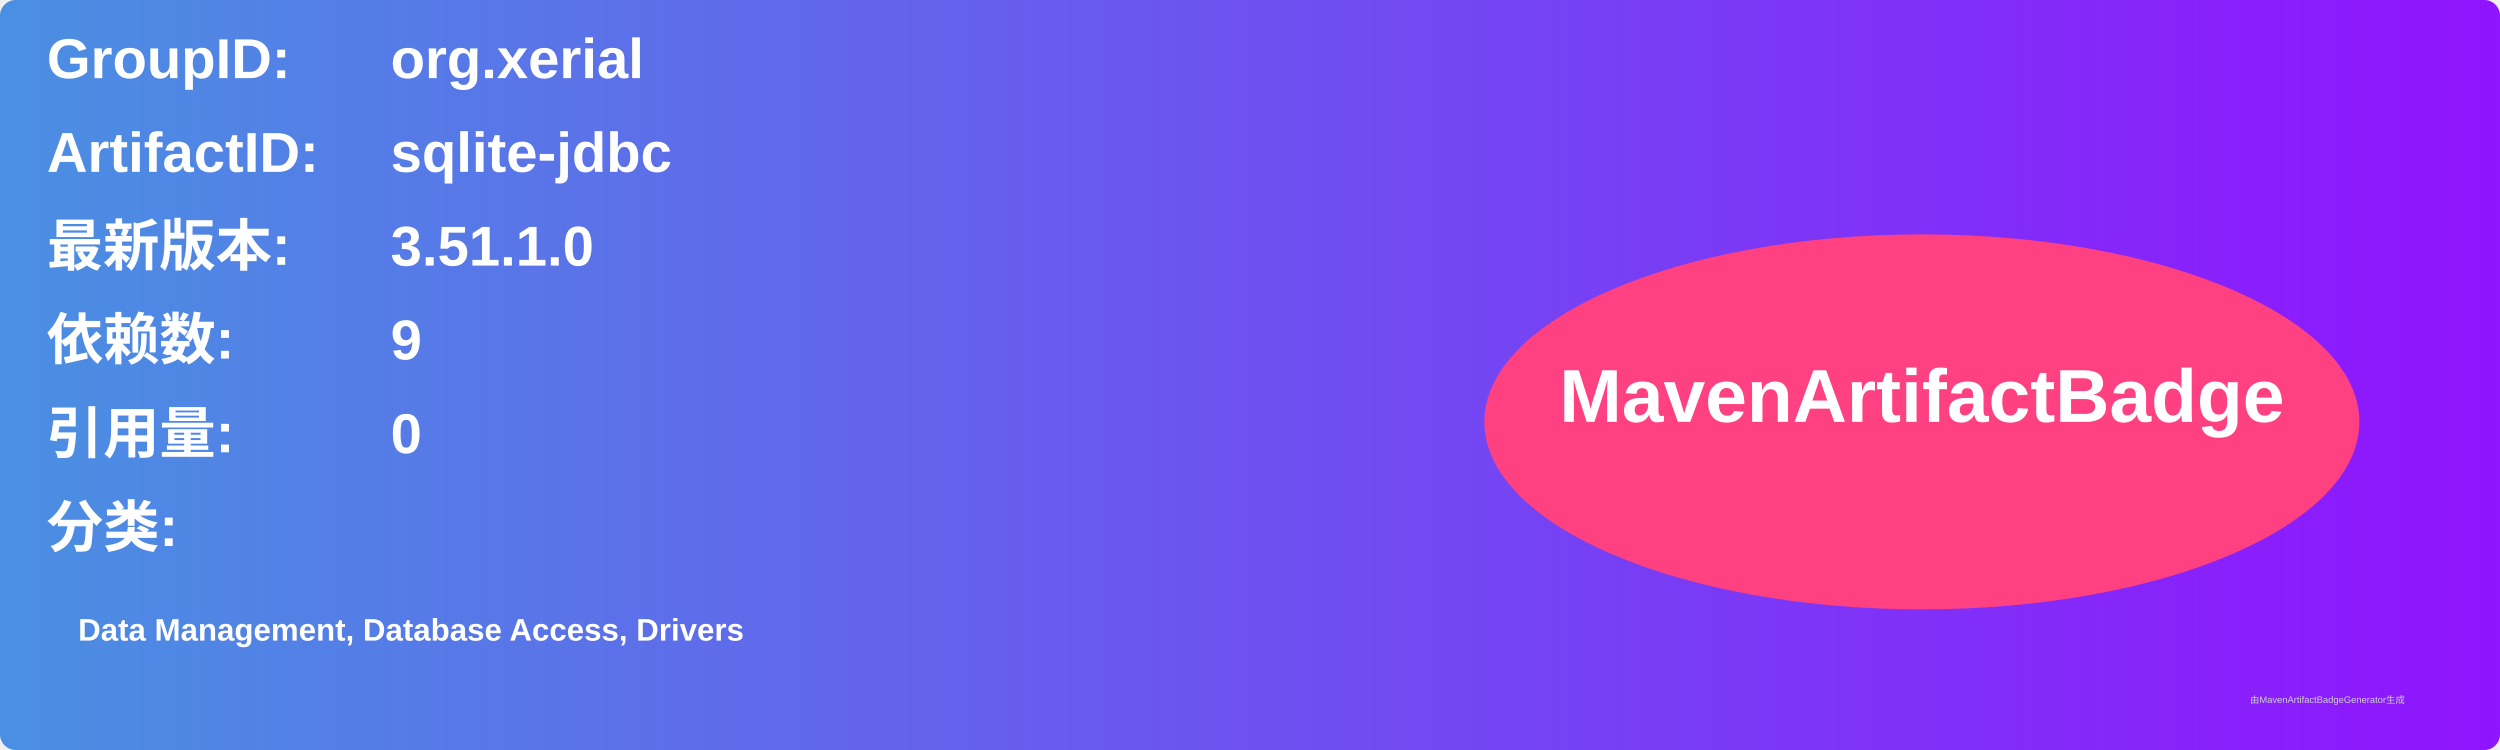
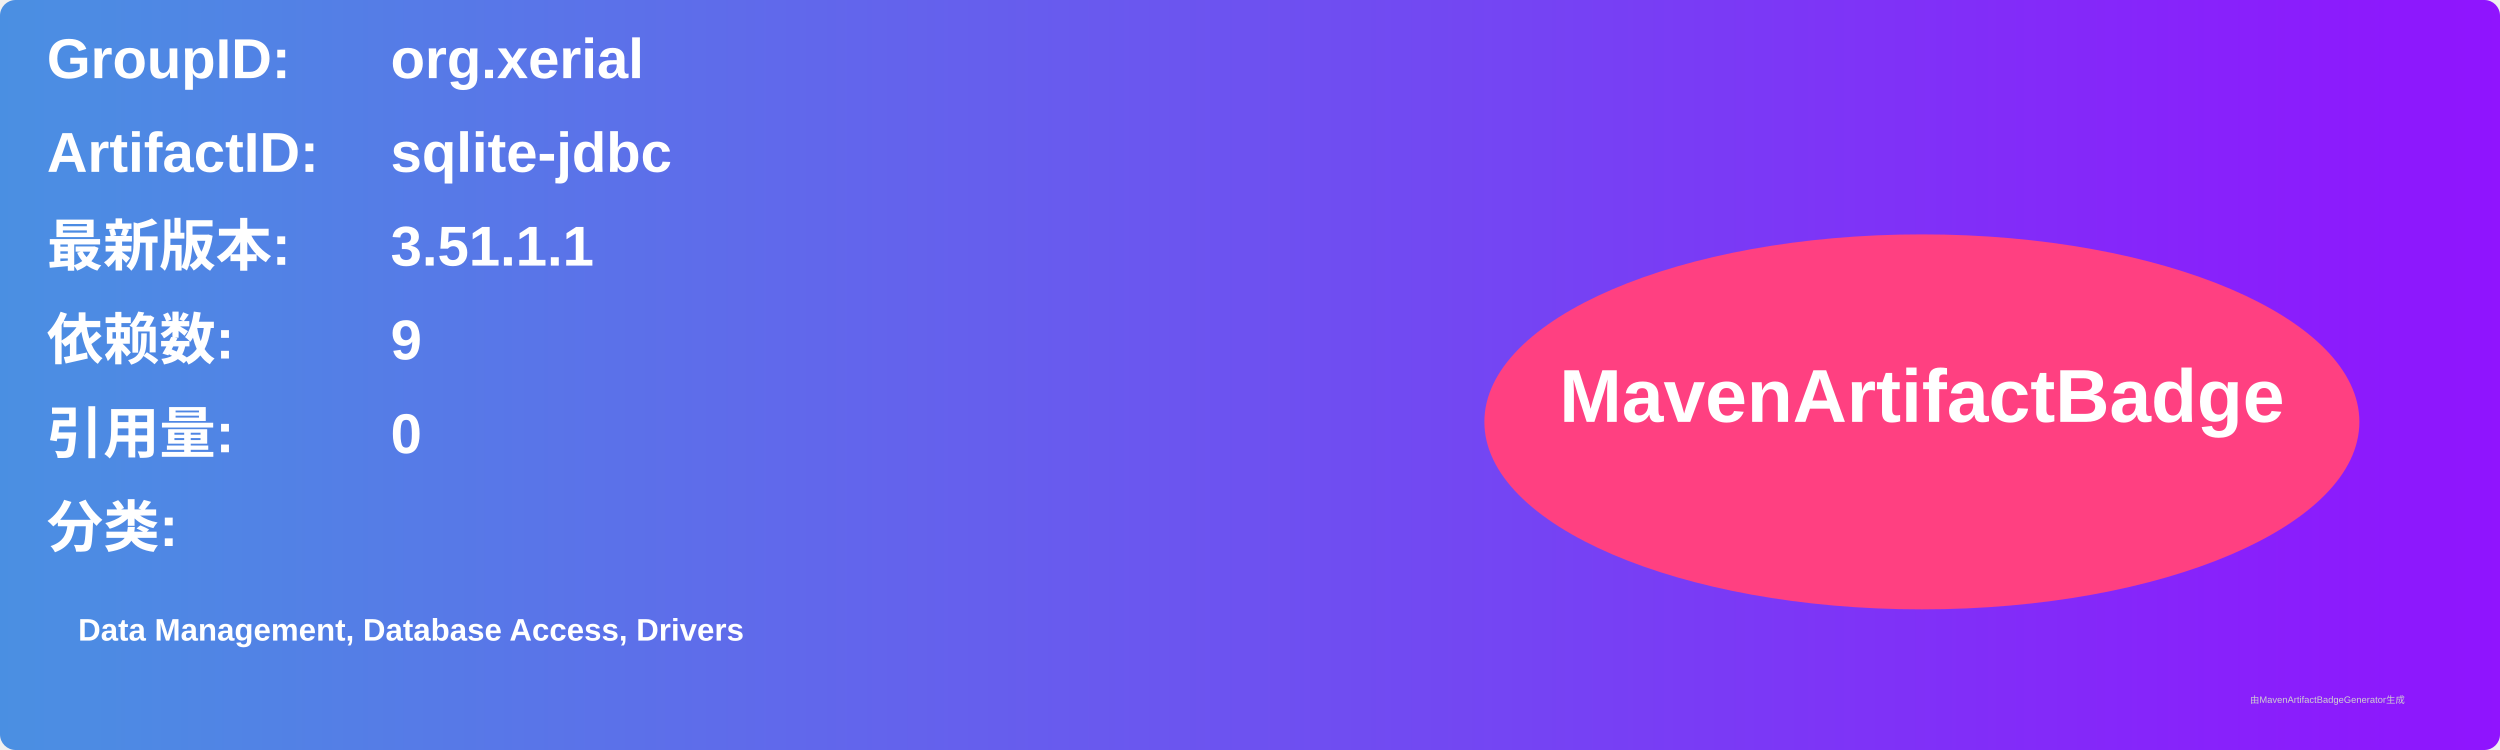
<svg xmlns="http://www.w3.org/2000/svg" width="800" height="240" viewBox="0 0 800 240">
  <linearGradient id="grad" x1="0%" y1="0%" x2="100%" y2="0%">
    <stop offset="0%" stop-color="#4a90e2" />
    <stop offset="100%" stop-color="#9013fe" />
  </linearGradient>
  <rect width="100%" height="100%" rx="5" ry="5" fill="url(#grad)" />
  <g transform="translate(15, 15)">
    <text x="0" y="10" font-family="Arial" font-size="18" fill="white" font-weight="bold" width="260">GroupID:</text>
    <text x="110" y="10" font-family="Arial" font-size="18" fill="white" font-weight="bold" width="460">org.xerial</text>
    <text x="0" y="40" font-family="Arial" font-size="18" fill="white" font-weight="bold" width="260">ArtifactID:</text>
    <text x="110" y="40" font-family="Arial" font-size="18" fill="white" font-weight="bold" width="460">sqlite-jdbc</text>
    <text x="0" y="70" font-family="Arial" font-size="18" fill="white" font-weight="bold">最新版本:</text>
    <text x="110" y="70" font-family="Arial" font-size="18" fill="white" font-weight="bold">
-       <tspan font-weight="bold">3.51.1.0</tspan>
+       <tspan font-weight="bold">3.51.1.1</tspan>
    </text>
    <text x="0" y="100" font-family="Arial" font-size="18" fill="white" font-weight="bold">依赖数: </text>
    <text x="110" y="100" font-family="Arial" font-size="18" fill="white">
      <tspan font-weight="bold">9</tspan>
    </text>
    <text x="0" y="130" font-family="Arial" font-size="18" fill="white" font-weight="bold">引用量: </text>
    <text x="110" y="130" font-family="Arial" font-size="18" fill="white">
      <tspan font-weight="bold">0</tspan>
    </text>
    <text x="0" y="160" font-family="Arial" font-size="18" fill="white" font-weight="bold">分类:</text>
    <text x="10" y="190" font-family="Arial" font-size="10" fill="white">
      <tspan font-weight="bold">Data Management, Database Access, Drivers</tspan>
    </text>
    <ellipse cx="600" cy="120" rx="140" ry="60" fill="#ff4081" />
    <text x="600" y="120" text-anchor="middle" font-family="Arial" font-size="24" fill="white" font-weight="bold">MavenArtifactBadge</text>
  </g>
  <text x="720" y="225" font-family="Arial" font-size="3" fill="#d0d0d0">由MavenArtifactBadgeGenerator生成</text>
</svg>
